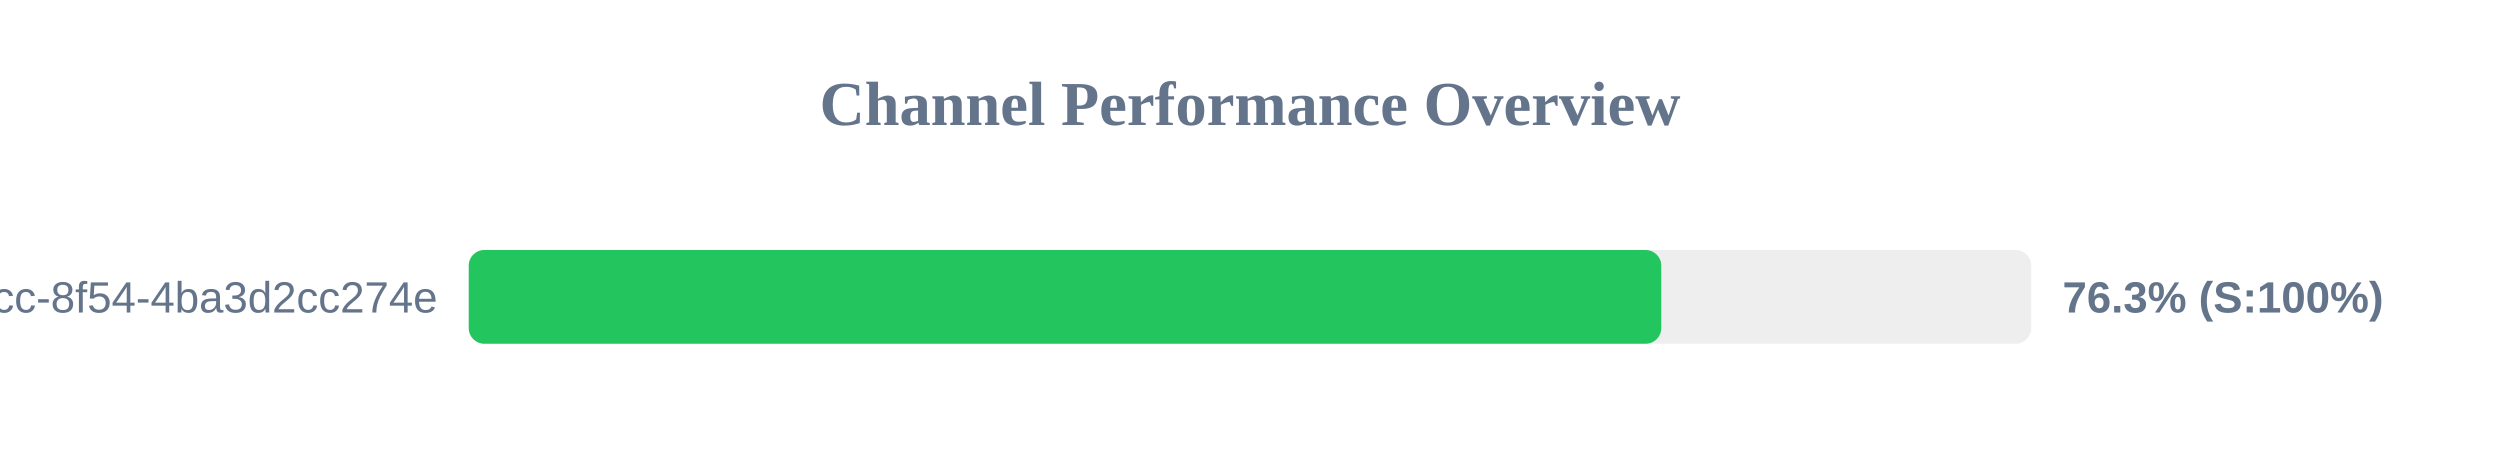
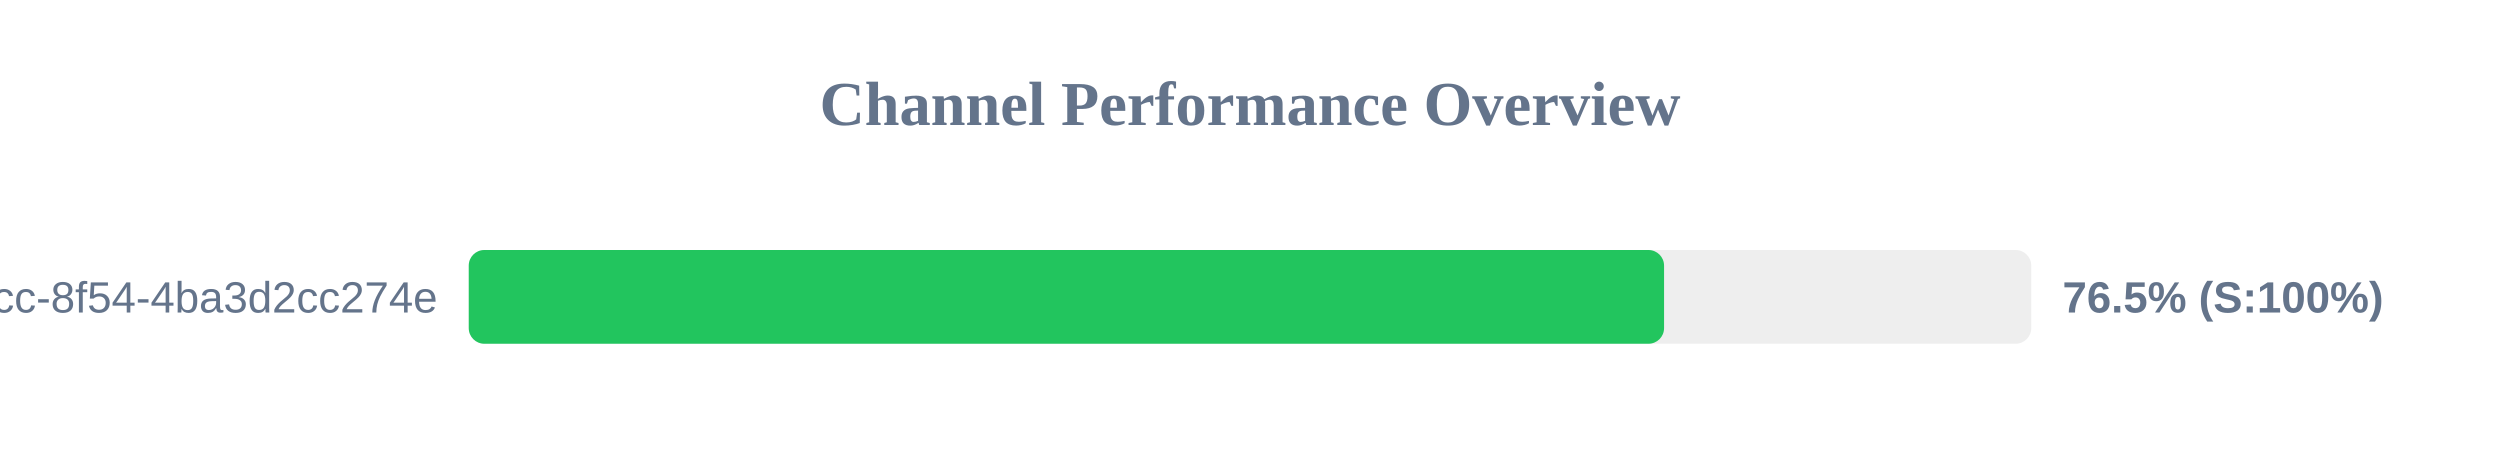
<svg xmlns="http://www.w3.org/2000/svg" width="800" height="150" version="1.1">
  <style>
        .row { font: 14px Arial; fill: #64748b; }
        .score { font: bold 14px Arial; fill: #64748b; }
    </style>
  <text x="400" y="40" text-anchor="middle" font-size="20px" font-weight="bold" fill="#64748b">Channel Performance Overview</text>
  <rect x="150" y="80" width="500" height="30" fill="#eee" rx="5" />
-   <rect x="150" y="80" width="381.6" height="30" fill="#22c55e" rx="5" />
+   <rect x="150" y="80" width="382.5" height="30" fill="#22c55e" rx="5" />
  <text x="140" y="100" text-anchor="end" class="row">?uuid=45cc0b3a-0adb-4dcc-8f54-4ba3d2cc274e</text>
-   <text x="660" y="100" text-anchor="start" class="score">76.3% (S:100%)</text>
+   <text x="660" y="100" text-anchor="start" class="score">76.5% (S:100%)</text>
</svg>
